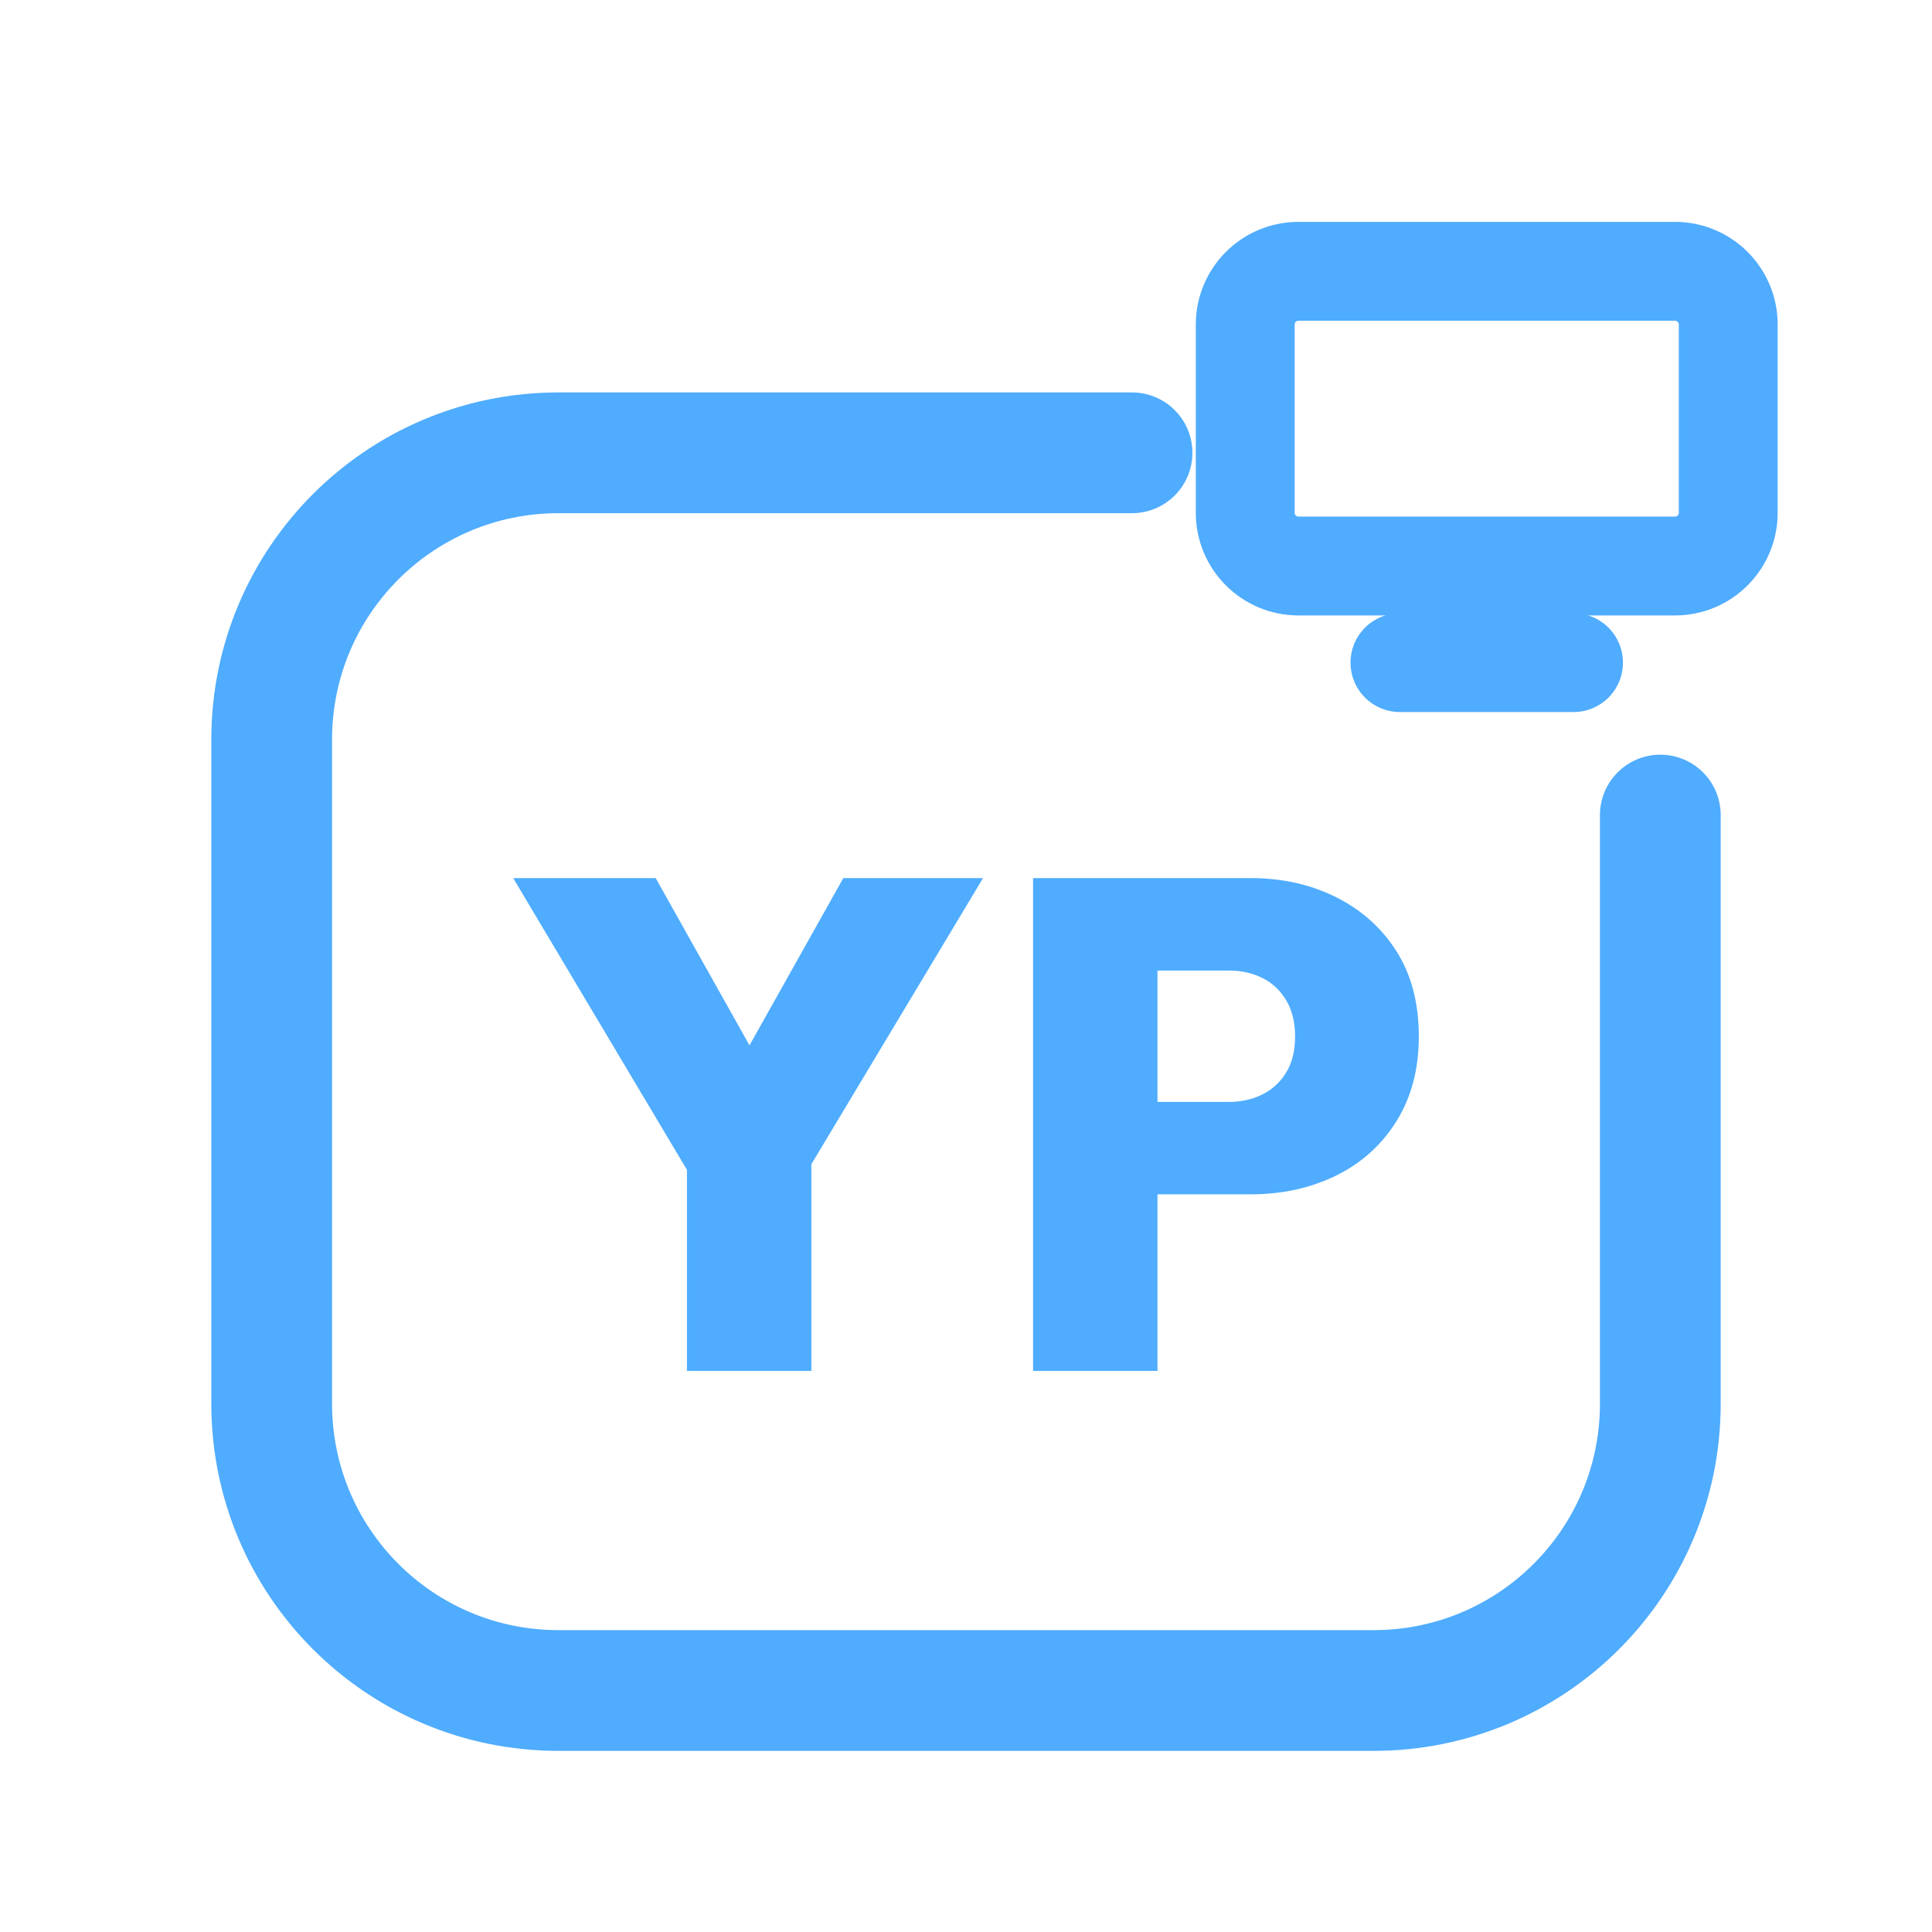
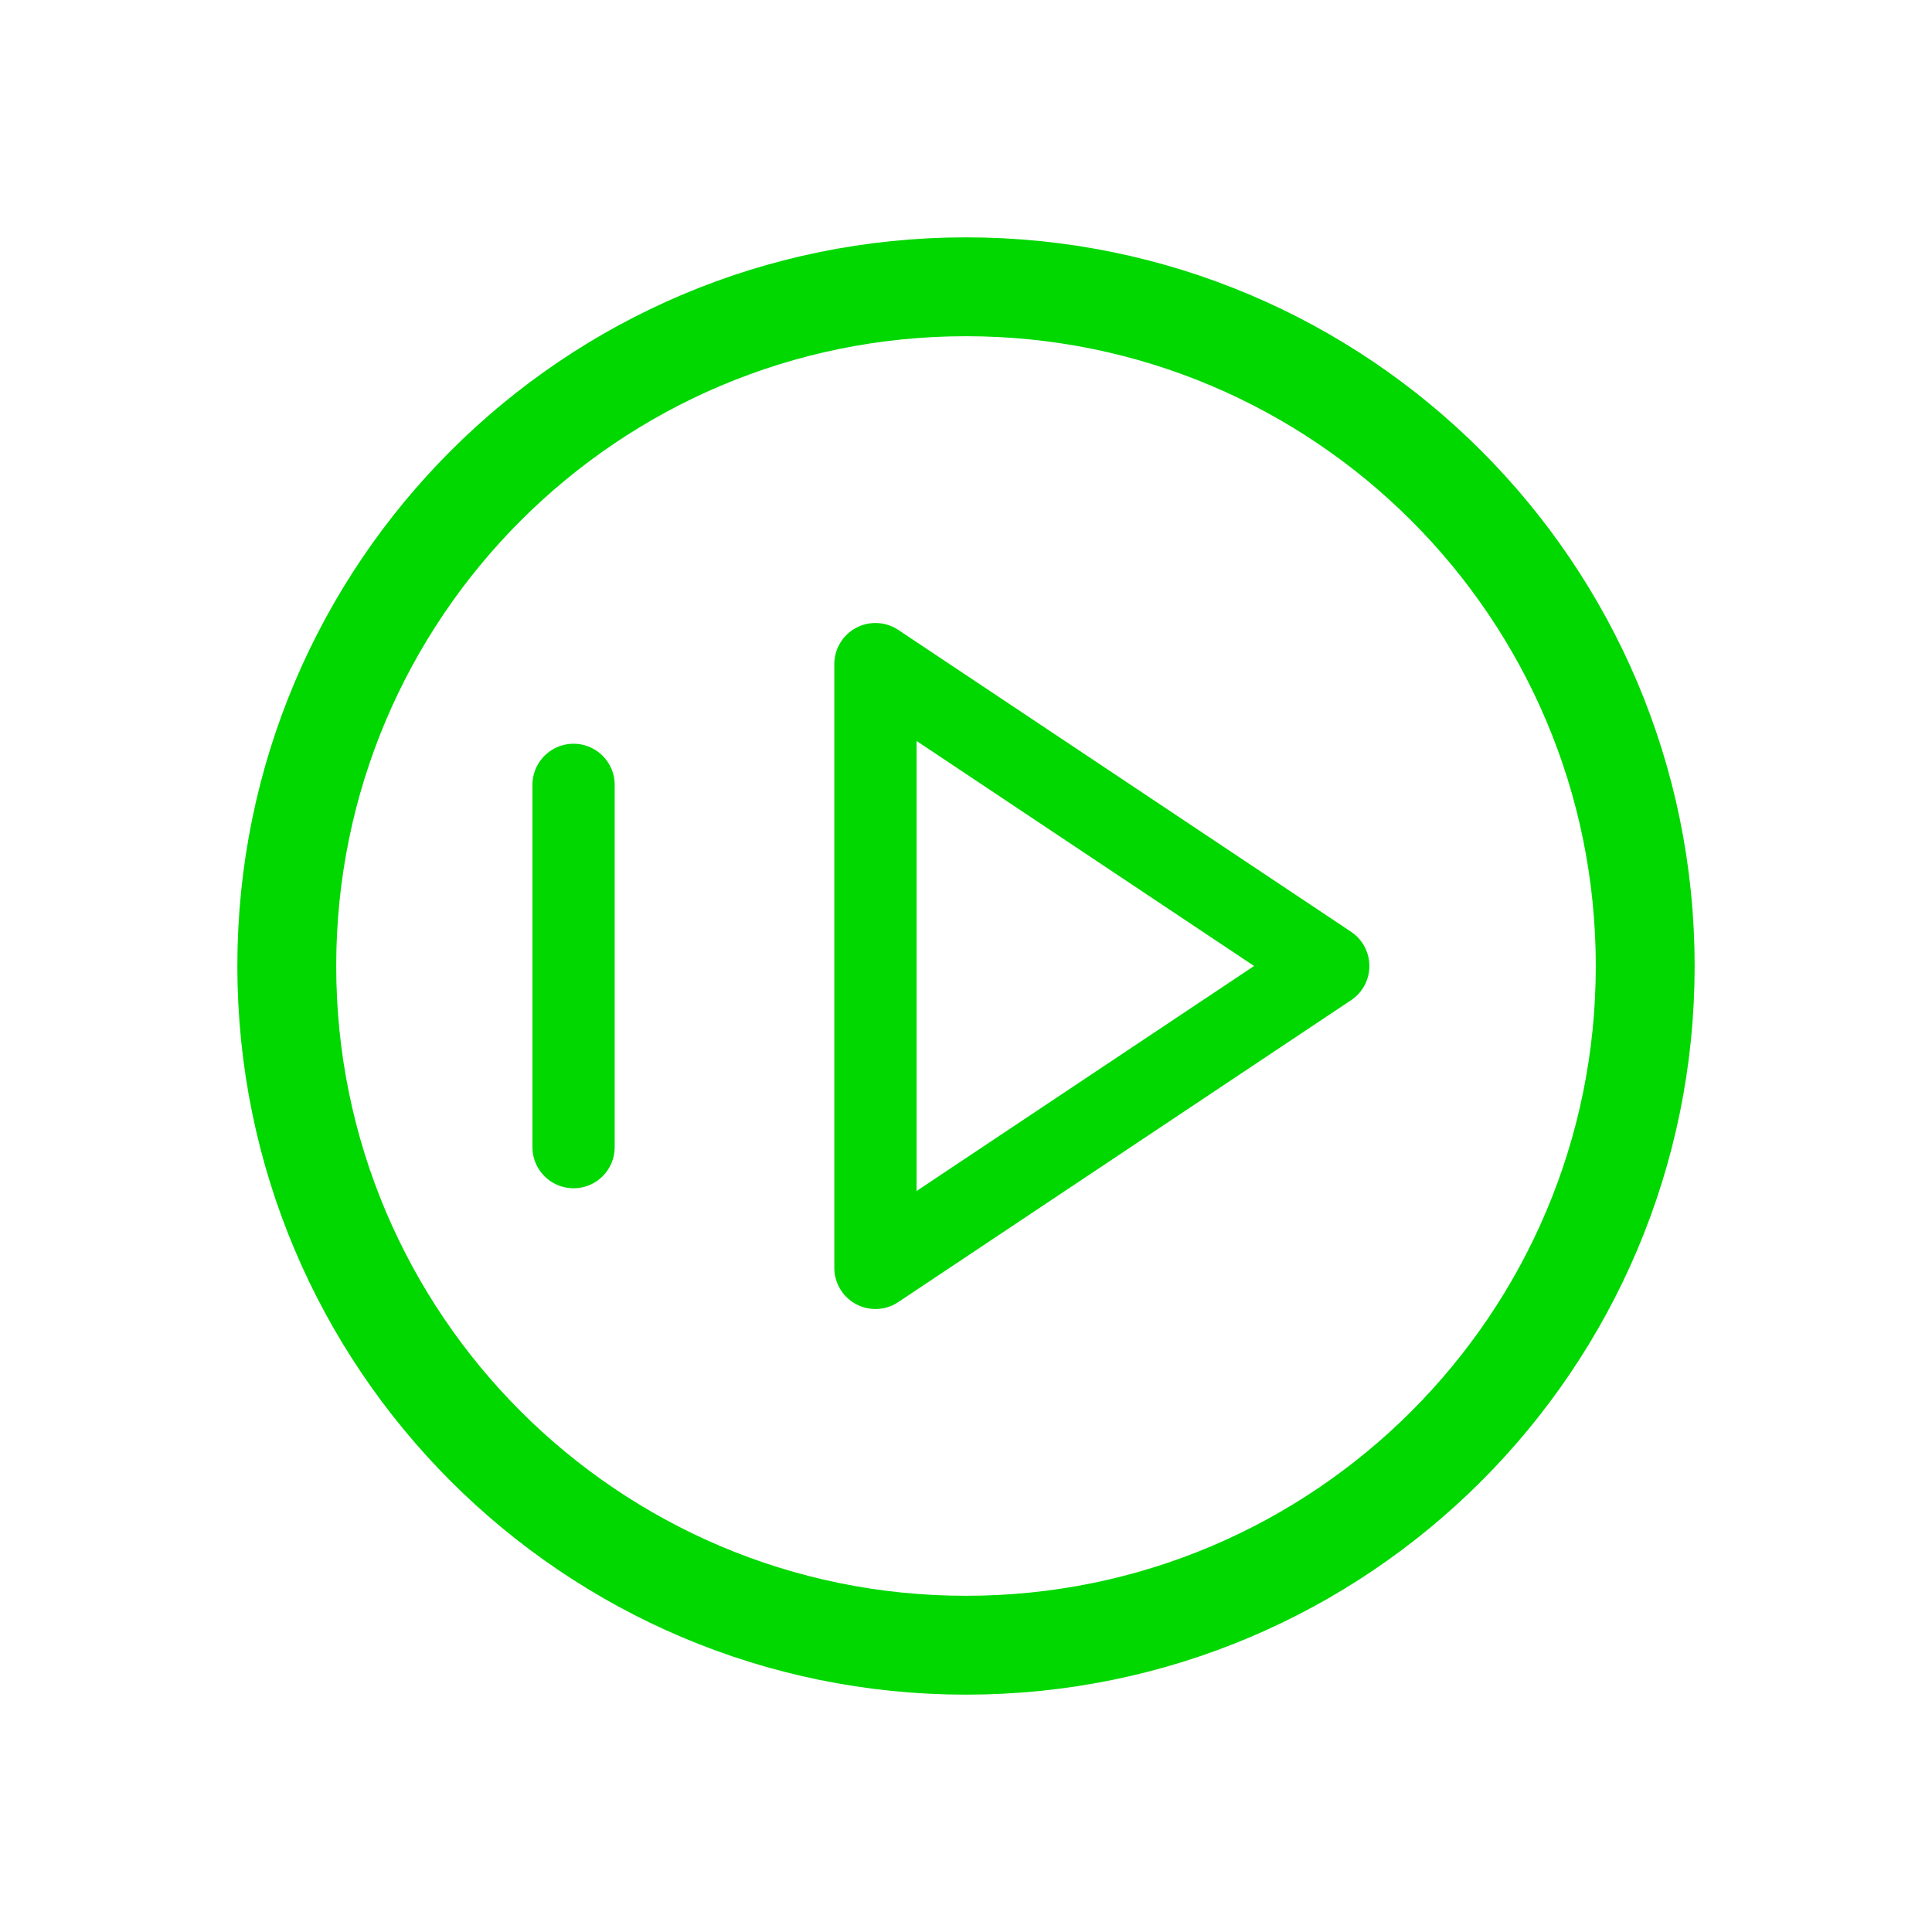
<svg xmlns="http://www.w3.org/2000/svg" viewBox="0 0 512 512" width="512" height="512">
-   <path d="M 300 120 L 148 120 C 106 120 72 154 72 196 L 72 372 C 72 414 106 448 148 448 L 364 448 C 406 448 440 414 440 372 L 440 216" fill="none" stroke="#4FACFE" stroke-width="32.0" stroke-linecap="round" stroke-linejoin="round" />
-   <rect x="330.0" y="71.9" width="128.0" height="78.1" rx="14.1" fill="none" stroke="#4FACFE" stroke-width="26.2" stroke-linecap="round" stroke-linejoin="round" />
-   <path d="M 371.0 175.6 L 417.0 175.6" fill="none" stroke="#4FACFE" stroke-width="26.2" stroke-linecap="round" stroke-linejoin="round" />
-   <path d="M185.916 316.511 136.0 232.705H173.759L211.886 300.671H185.363L223.49 232.705H260.513L210.229 316.511ZM182.048 363.295V303.065H215.018V363.295Z" fill="#4FACFE" stroke="none" />
-   <path d="M299.929 316.511V292.014H325.716Q330.505 292.014 334.465 290.08Q338.425 288.146 340.82 284.278Q343.214 280.41 343.214 274.7Q343.214 268.99 340.82 265.03Q338.425 261.07 334.465 259.136Q330.505 257.202 325.716 257.202H299.929V232.705H331.426Q343.951 232.705 354.081 237.77Q364.212 242.835 370.106 252.137Q376.0 261.438 376.0 274.7Q376.0 287.593 370.106 297.079Q364.212 306.565 354.081 311.538Q343.951 316.511 331.426 316.511ZM273.774 363.295V232.705H306.744V363.295Z" fill="#4FACFE" stroke="none" />
+   <circle cx="256" cy="256" r="180" fill="none" stroke="#00D800" stroke-width="26.2" stroke-linecap="round" stroke-linejoin="round" />
+   <path d="M 232 176 L 352 256 L 232 336 Z" fill="none" stroke="#00D800" stroke-width="21.8" stroke-linecap="round" stroke-linejoin="round" />
+   <path d="M 152 208 L 152 304" fill="none" stroke="#00D800" stroke-width="21.8" stroke-linecap="round" stroke-linejoin="round" />
</svg>
